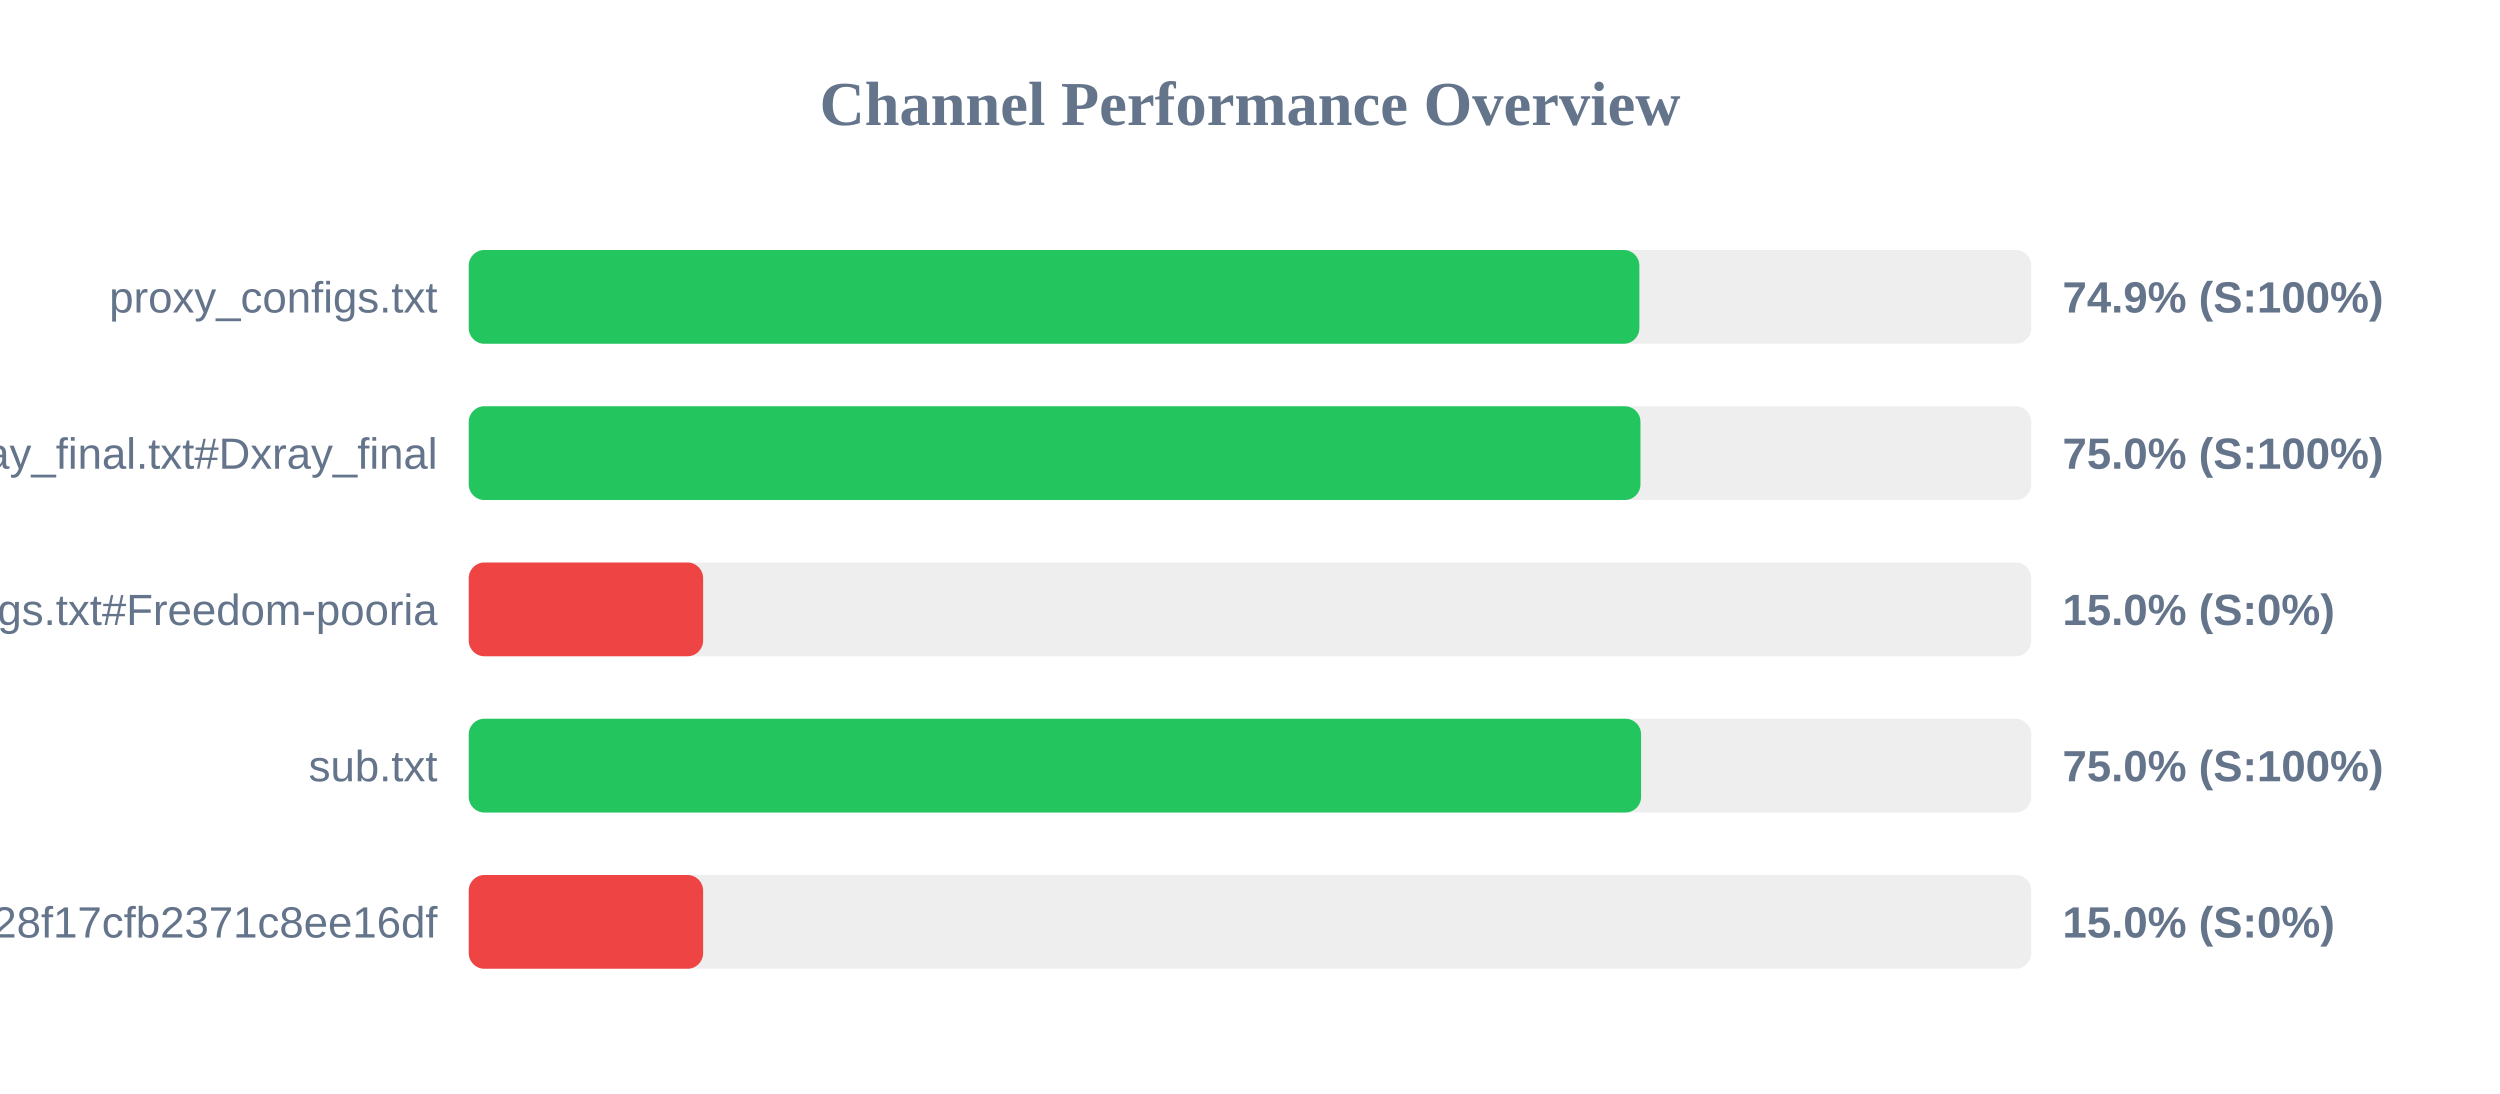
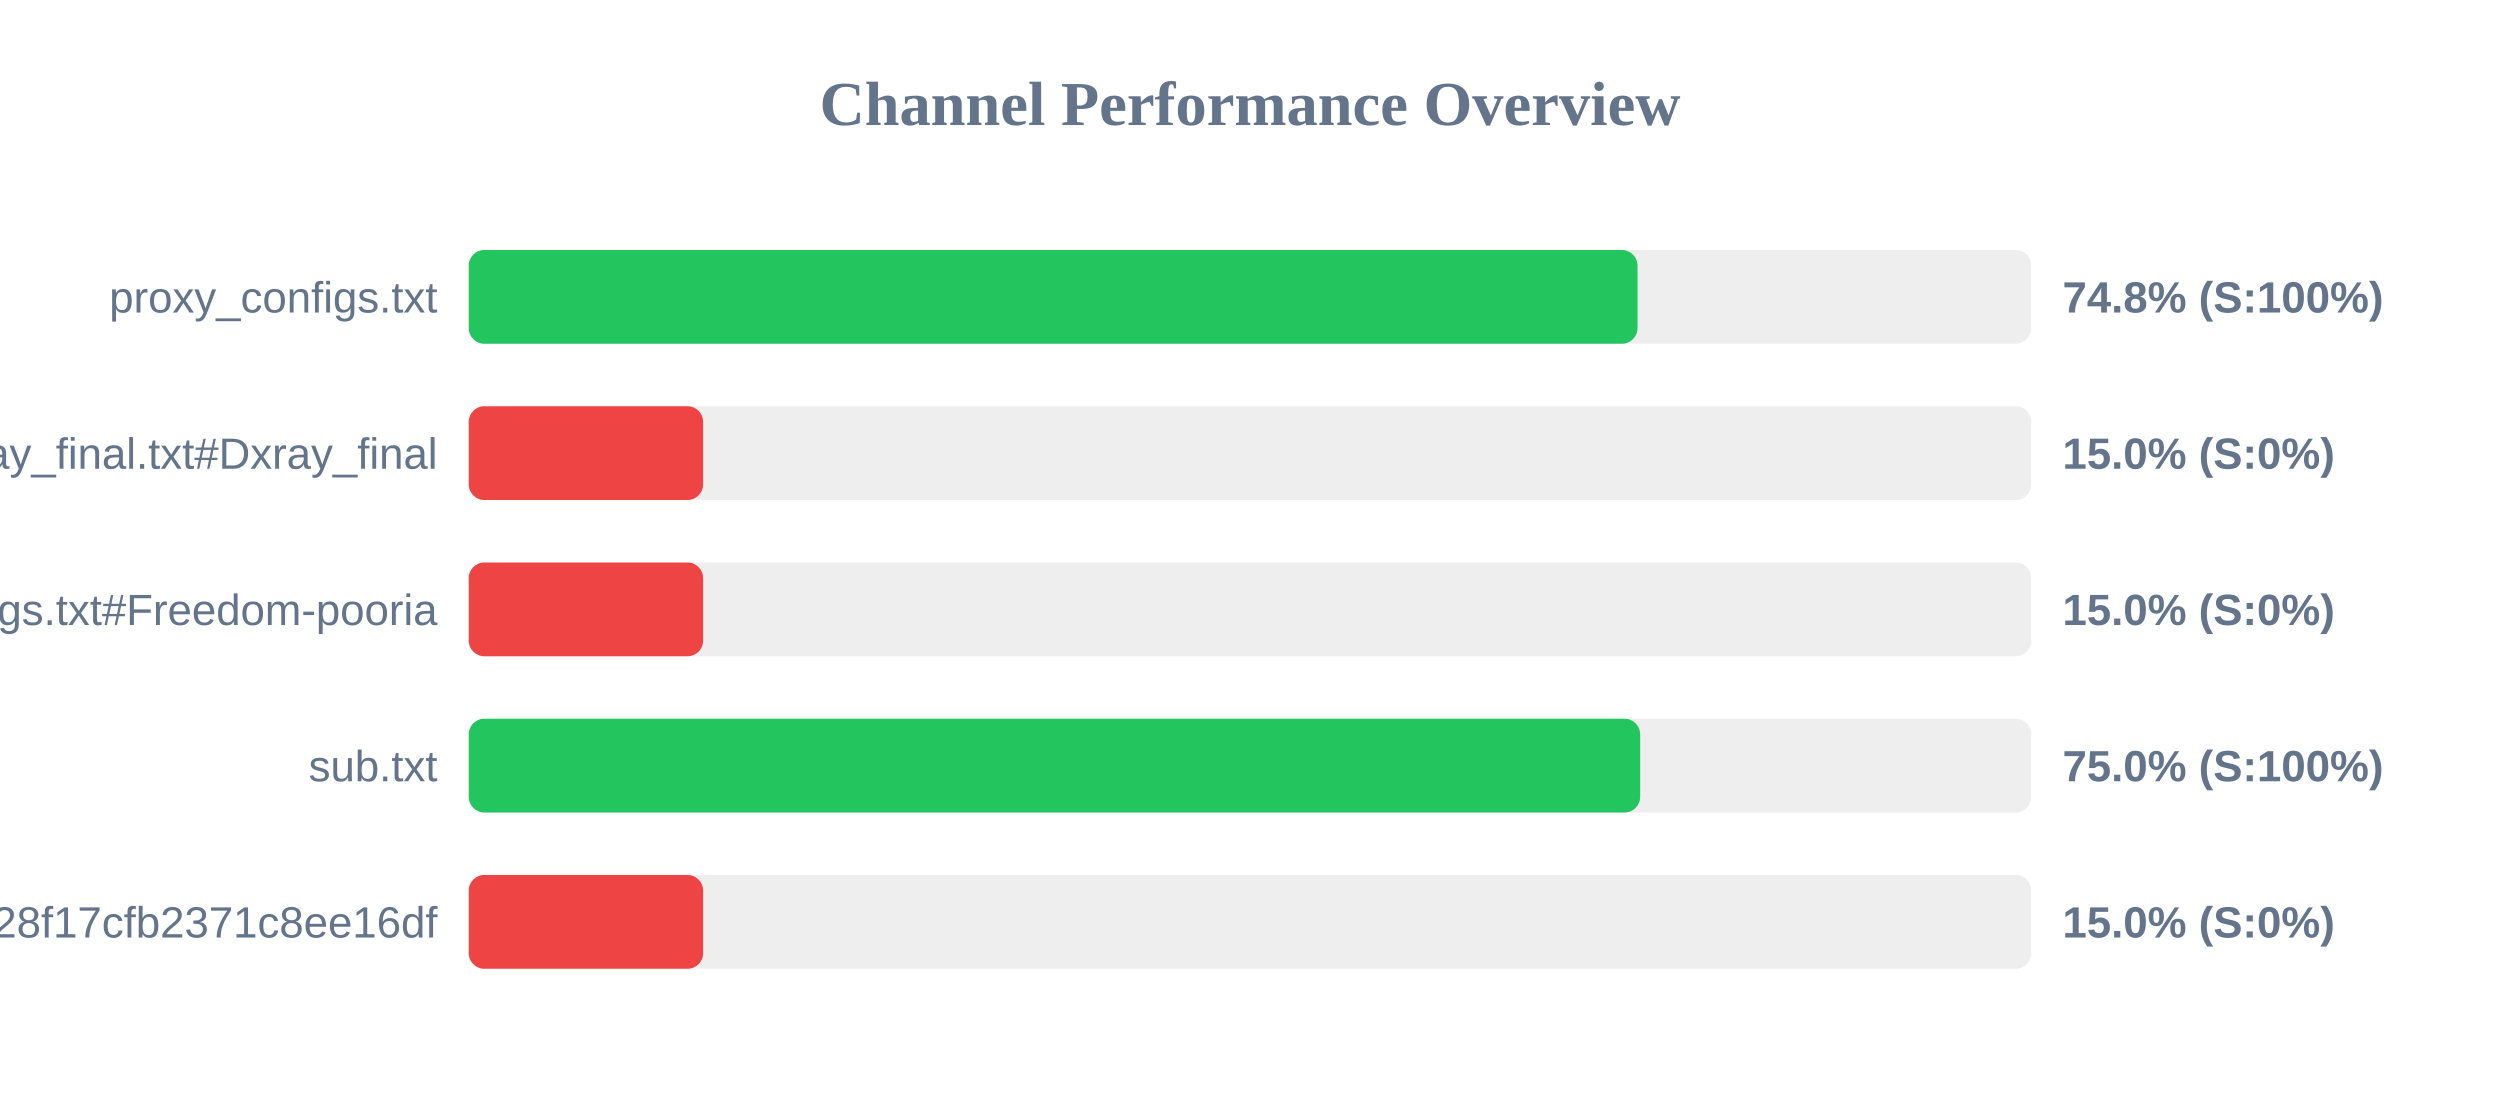
<svg xmlns="http://www.w3.org/2000/svg" width="800" height="350" version="1.1">
  <style>
        .row { font: 14px Arial; fill: #64748b; }
        .score { font: bold 14px Arial; fill: #64748b; }
    </style>
  <text x="400" y="40" text-anchor="middle" font-size="20px" font-weight="bold" fill="#64748b">Channel Performance Overview</text>
  <rect x="150" y="80" width="500" height="30" fill="#eee" rx="5" />
-   <rect x="150" y="80" width="374.6" height="30" fill="#22c55e" rx="5" />
+   <rect x="150" y="80" width="374.0" height="30" fill="#22c55e" rx="5" />
  <text x="140" y="100" text-anchor="end" class="row">proxy_configs.txt</text>
-   <text x="660" y="100" text-anchor="start" class="score">74.9% (S:100%)</text>
+   <text x="660" y="100" text-anchor="start" class="score">74.8% (S:100%)</text>
  <rect x="150" y="130" width="500" height="30" fill="#eee" rx="5" />
-   <rect x="150" y="130" width="374.95" height="30" fill="#22c55e" rx="5" />
+   <rect x="150" y="130" width="75.0" height="30" fill="#ef4444" rx="5" />
  <text x="140" y="150" text-anchor="end" class="row">xray_final.txt#Dxray_final</text>
-   <text x="660" y="150" text-anchor="start" class="score">75.0% (S:100%)</text>
+   <text x="660" y="150" text-anchor="start" class="score">15.0% (S:0%)</text>
  <rect x="150" y="180" width="500" height="30" fill="#eee" rx="5" />
  <rect x="150" y="180" width="75.0" height="30" fill="#ef4444" rx="5" />
  <text x="140" y="200" text-anchor="end" class="row">v2ray_configs.txt#Freedom-pooria</text>
  <text x="660" y="200" text-anchor="start" class="score">15.0% (S:0%)</text>
  <rect x="150" y="230" width="500" height="30" fill="#eee" rx="5" />
-   <rect x="150" y="230" width="375.15" height="30" fill="#22c55e" rx="5" />
+   <rect x="150" y="230" width="374.85" height="30" fill="#22c55e" rx="5" />
  <text x="140" y="250" text-anchor="end" class="row">sub.txt</text>
  <text x="660" y="250" text-anchor="start" class="score">75.0% (S:100%)</text>
  <rect x="150" y="280" width="500" height="30" fill="#eee" rx="5" />
  <rect x="150" y="280" width="75.0" height="30" fill="#ef4444" rx="5" />
  <text x="140" y="300" text-anchor="end" class="row">?token=fedfed7b41b828f17cfb2371c8ee16df</text>
  <text x="660" y="300" text-anchor="start" class="score">15.0% (S:0%)</text>
</svg>
